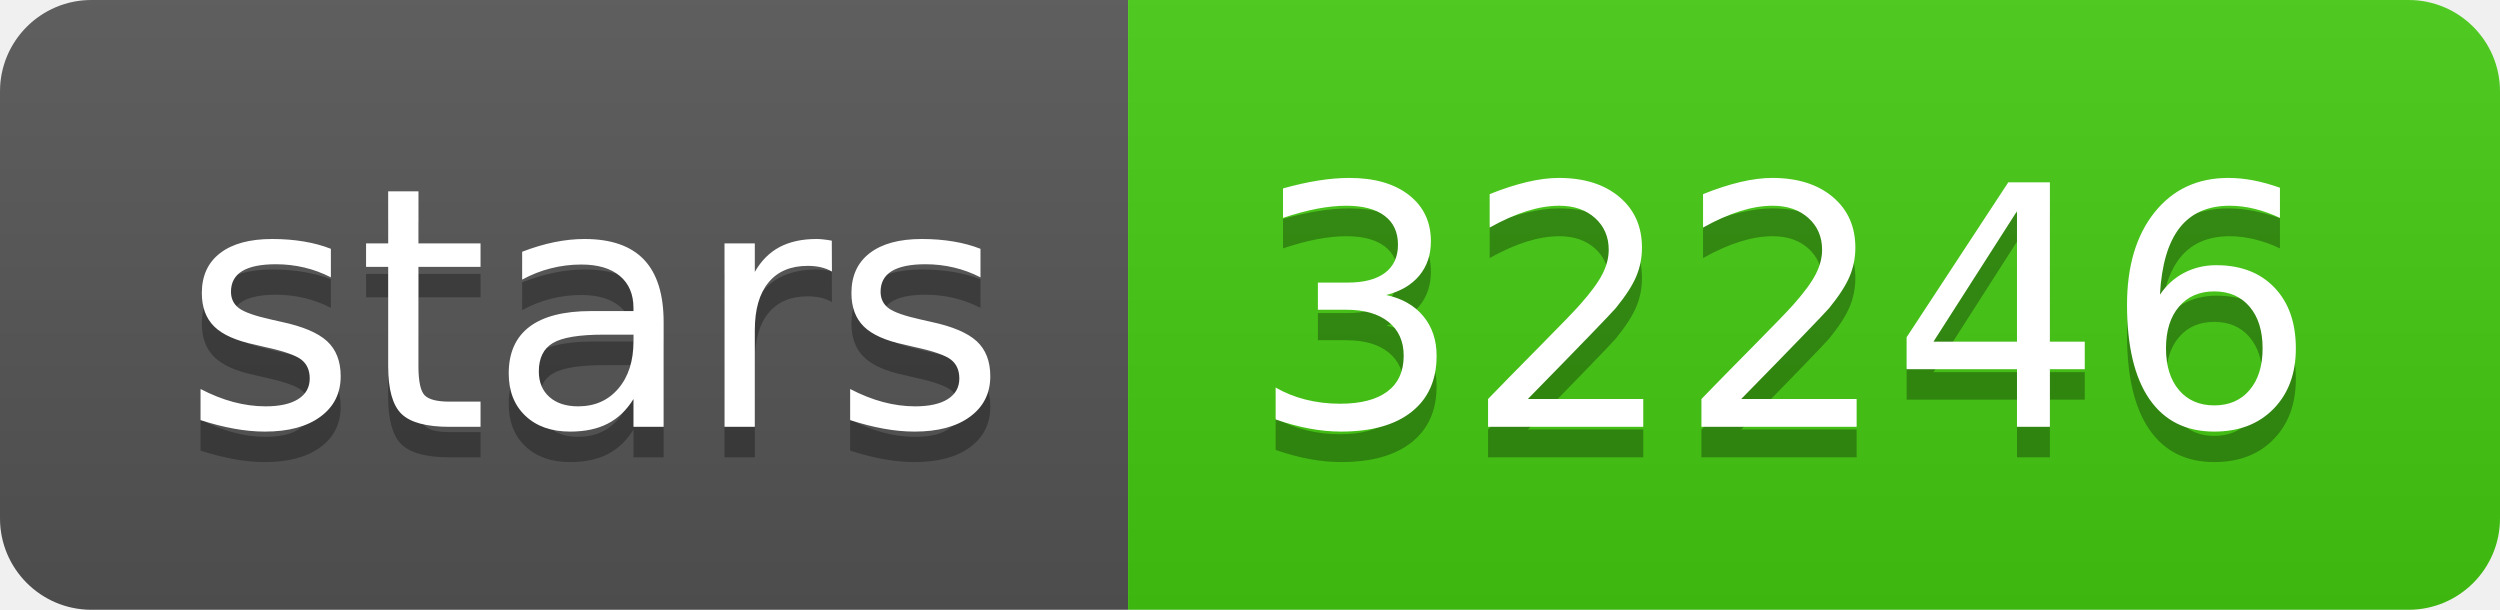
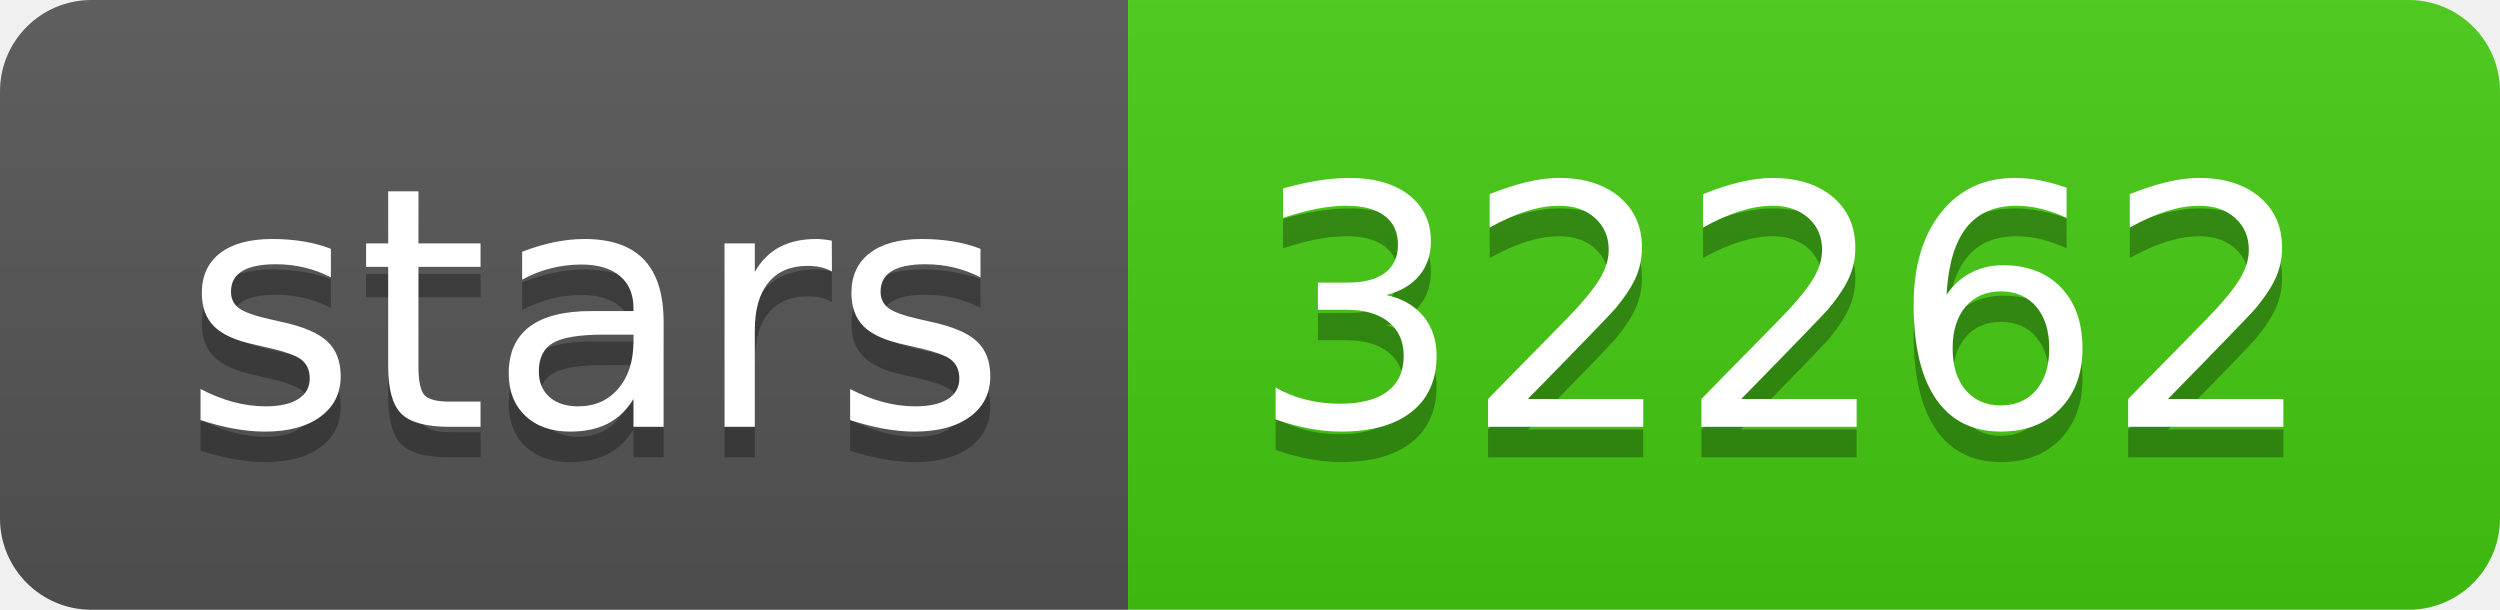
- <svg xmlns="http://www.w3.org/2000/svg" width="82" height="20" role="img" aria-label="stars: 32246">
+ <svg xmlns="http://www.w3.org/2000/svg" width="82" height="20" role="img" aria-label="stars: 32262">
  <linearGradient id="s" x2="0" y2="100%">
    <stop offset="0" stop-color="#bbb" stop-opacity=".1" />
    <stop offset="1" stop-opacity=".1" />
  </linearGradient>
  <clipPath id="r">
    <rect width="82" height="20" rx="3" fill="#fff" />
  </clipPath>
  <g clip-path="url(#r)">
    <rect width="37" height="20" fill="#555" />
    <rect x="37" width="45" height="20" fill="#4c1" />
    <rect width="82" height="20" fill="url(#s)" />
  </g>
  <g fill="#fff" text-anchor="middle" font-family="Verdana,Geneva,DejaVu Sans,sans-serif" text-rendering="geometricPrecision" font-size="110">
    <text aria-hidden="true" x="195" y="150" fill="#010101" fill-opacity=".3" transform="scale(.1)" textLength="270">stars</text>
    <text x="195" y="140" transform="scale(.1)" fill="#fff" textLength="270">stars</text>
-     <text aria-hidden="true" x="585" y="150" fill="#010101" fill-opacity=".3" transform="scale(.1)" textLength="350">32246</text>
-     <text x="585" y="140" transform="scale(.1)" fill="#fff" textLength="350">32246</text>
+     <text aria-hidden="true" x="585" y="150" fill="#010101" fill-opacity=".3" transform="scale(.1)" textLength="350">32262</text>
+     <text x="585" y="140" transform="scale(.1)" fill="#fff" textLength="350">32262</text>
  </g>
</svg>
